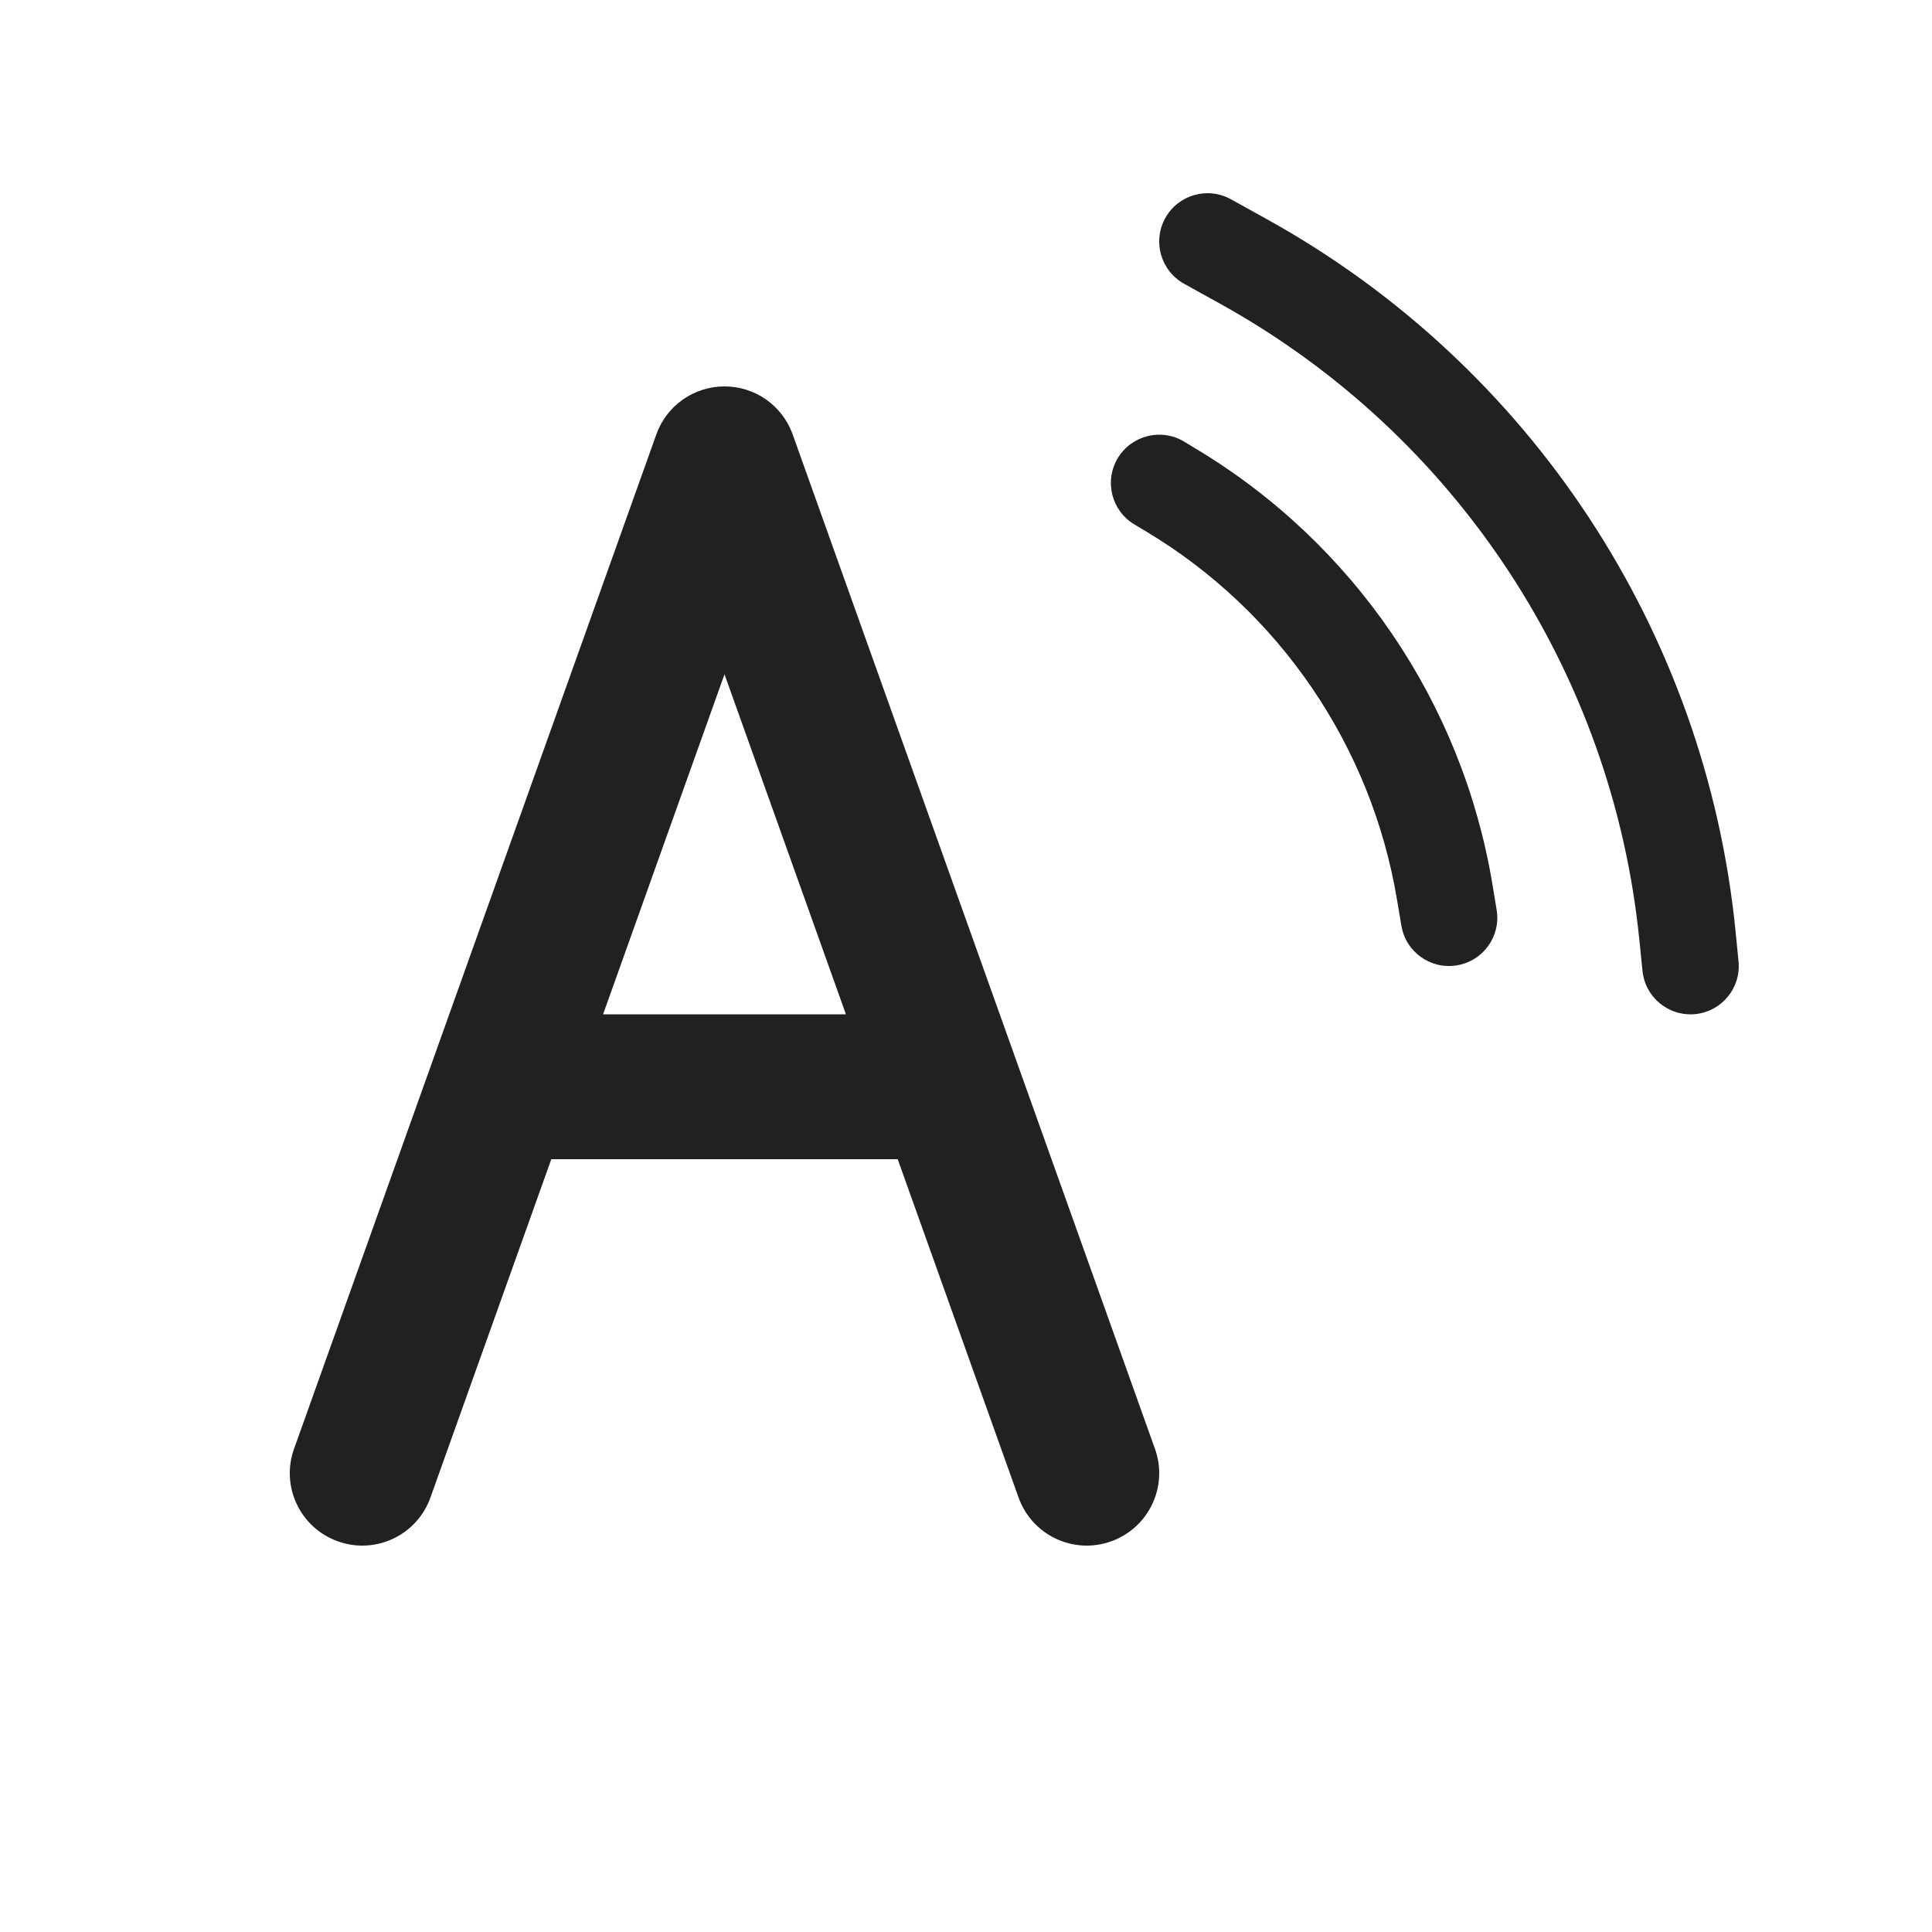
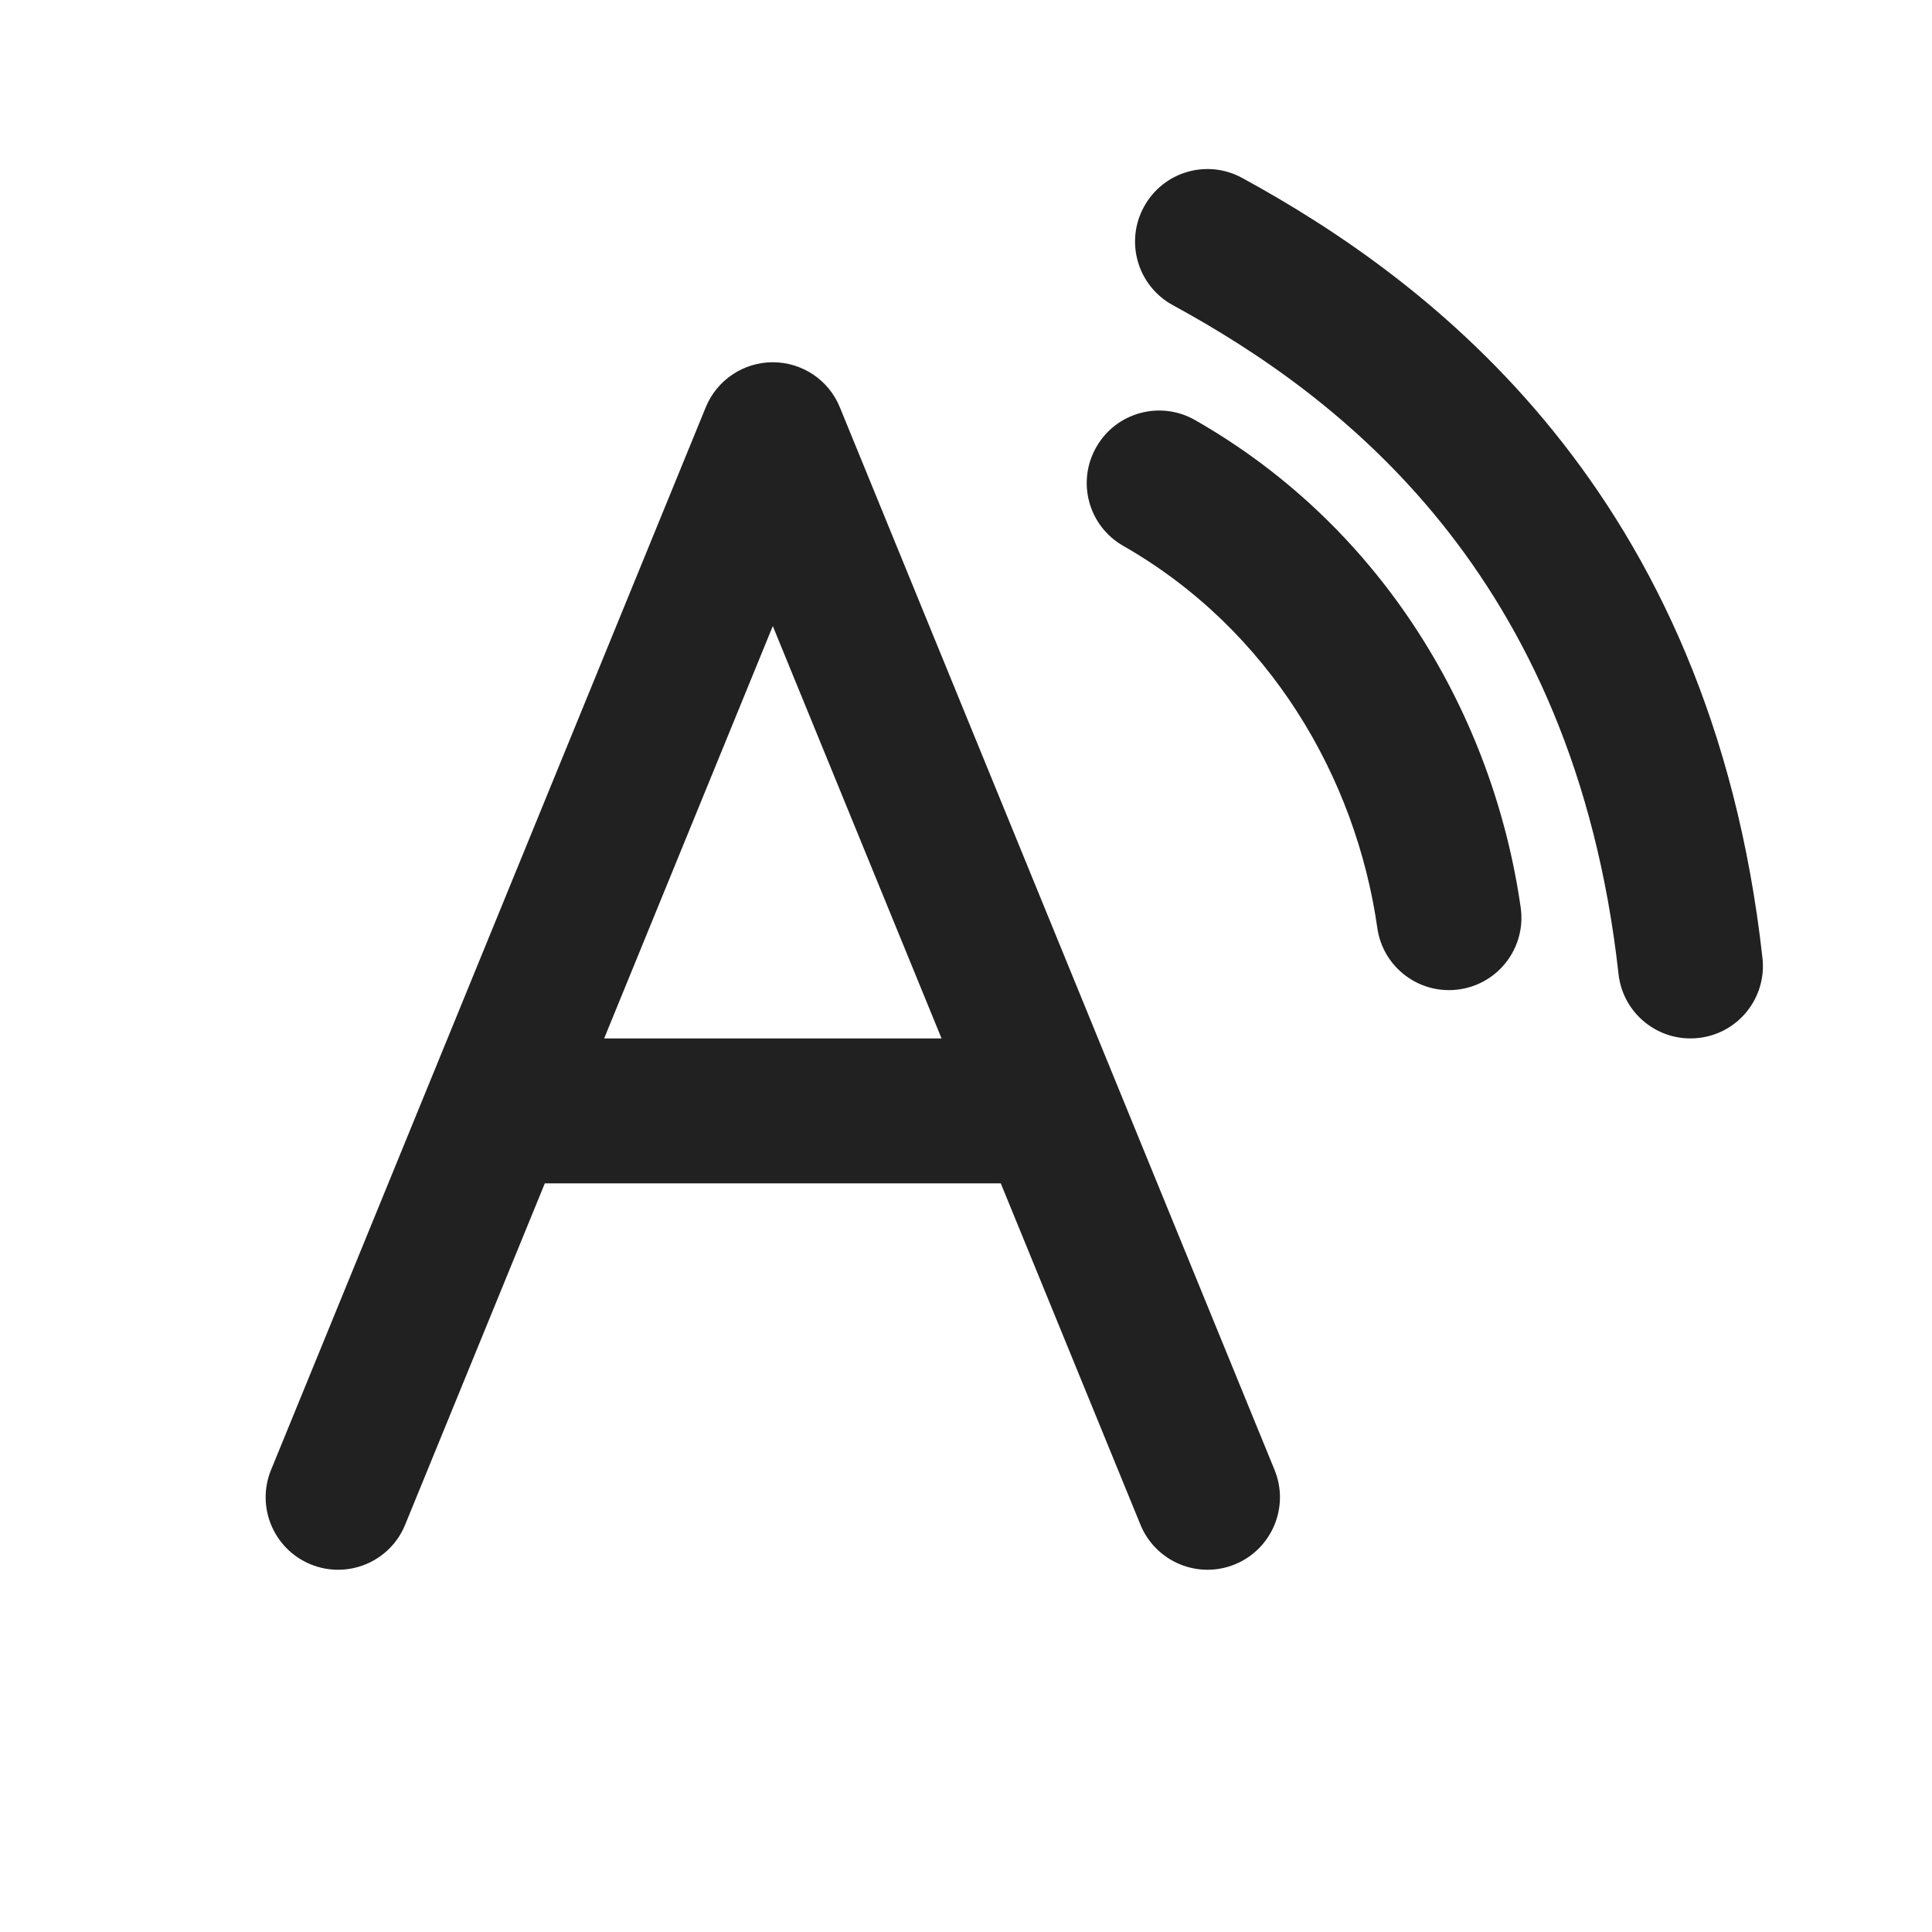
<svg xmlns="http://www.w3.org/2000/svg" width="20" height="20" viewBox="0 0 20 20" fill="none">
-   <path d="M12.063 2.257C12.197 2.016 12.501 1.929 12.743 2.063L13.127 2.276C15.848 3.788 17.656 6.538 17.966 9.636L17.997 9.95C18.025 10.225 17.825 10.47 17.55 10.498C17.275 10.525 17.03 10.325 17.003 10.05L16.971 9.735C16.694 6.963 15.076 4.503 12.641 3.15L12.257 2.937C12.016 2.803 11.929 2.499 12.063 2.257Z" fill="#212121" />
-   <path d="M8.206 4.498C8.1 4.199 7.817 4 7.5 4C7.183 4 6.9 4.199 6.794 4.498L3.044 14.998C2.904 15.388 3.108 15.817 3.498 15.956C3.888 16.096 4.317 15.892 4.456 15.502L5.707 12H9.293L10.544 15.502C10.683 15.892 11.112 16.096 11.502 15.956C11.892 15.817 12.096 15.388 11.956 14.998L8.206 4.498ZM8.757 10.5H6.243L7.5 6.98L8.757 10.5Z" fill="#212121" />
-   <path d="M12.257 4.571C12.021 4.429 11.713 4.506 11.571 4.743C11.429 4.98 11.506 5.287 11.743 5.429L11.867 5.503C13.249 6.332 14.197 7.726 14.462 9.315L14.507 9.582C14.552 9.855 14.81 10.039 15.082 9.993C15.355 9.948 15.539 9.69 15.493 9.418L15.449 9.151C15.136 7.272 14.014 5.626 12.381 4.646L12.257 4.571Z" fill="#212121" />
+   <path d="M11.842 2.141C12.04 1.777 12.495 1.643 12.859 1.842C14.813 2.908 17.708 5.084 18.245 9.917C18.291 10.329 17.994 10.7 17.583 10.745C17.171 10.791 16.8 10.494 16.755 10.083C16.292 5.916 13.854 4.093 12.141 3.159C11.777 2.96 11.643 2.505 11.842 2.141ZM8.694 4.216C8.579 3.934 8.305 3.75 8 3.75C7.696 3.75 7.421 3.934 7.306 4.216L2.806 15.216C2.649 15.599 2.833 16.037 3.216 16.194C3.6 16.351 4.038 16.167 4.194 15.784L5.64 12.25H10.36L11.806 15.784C11.963 16.167 12.401 16.351 12.784 16.194C13.167 16.037 13.351 15.599 13.194 15.216L8.694 4.216ZM9.747 10.75H6.254L8 6.481L9.747 10.75ZM12.372 4.349C12.012 4.143 11.554 4.268 11.349 4.628C11.143 4.988 11.268 5.446 11.628 5.651C13.151 6.522 14.036 8.054 14.258 9.606C14.316 10.016 14.696 10.301 15.106 10.242C15.516 10.184 15.801 9.804 15.742 9.394C15.464 7.446 14.349 5.478 12.372 4.349Z" fill="#212121" />
</svg>
